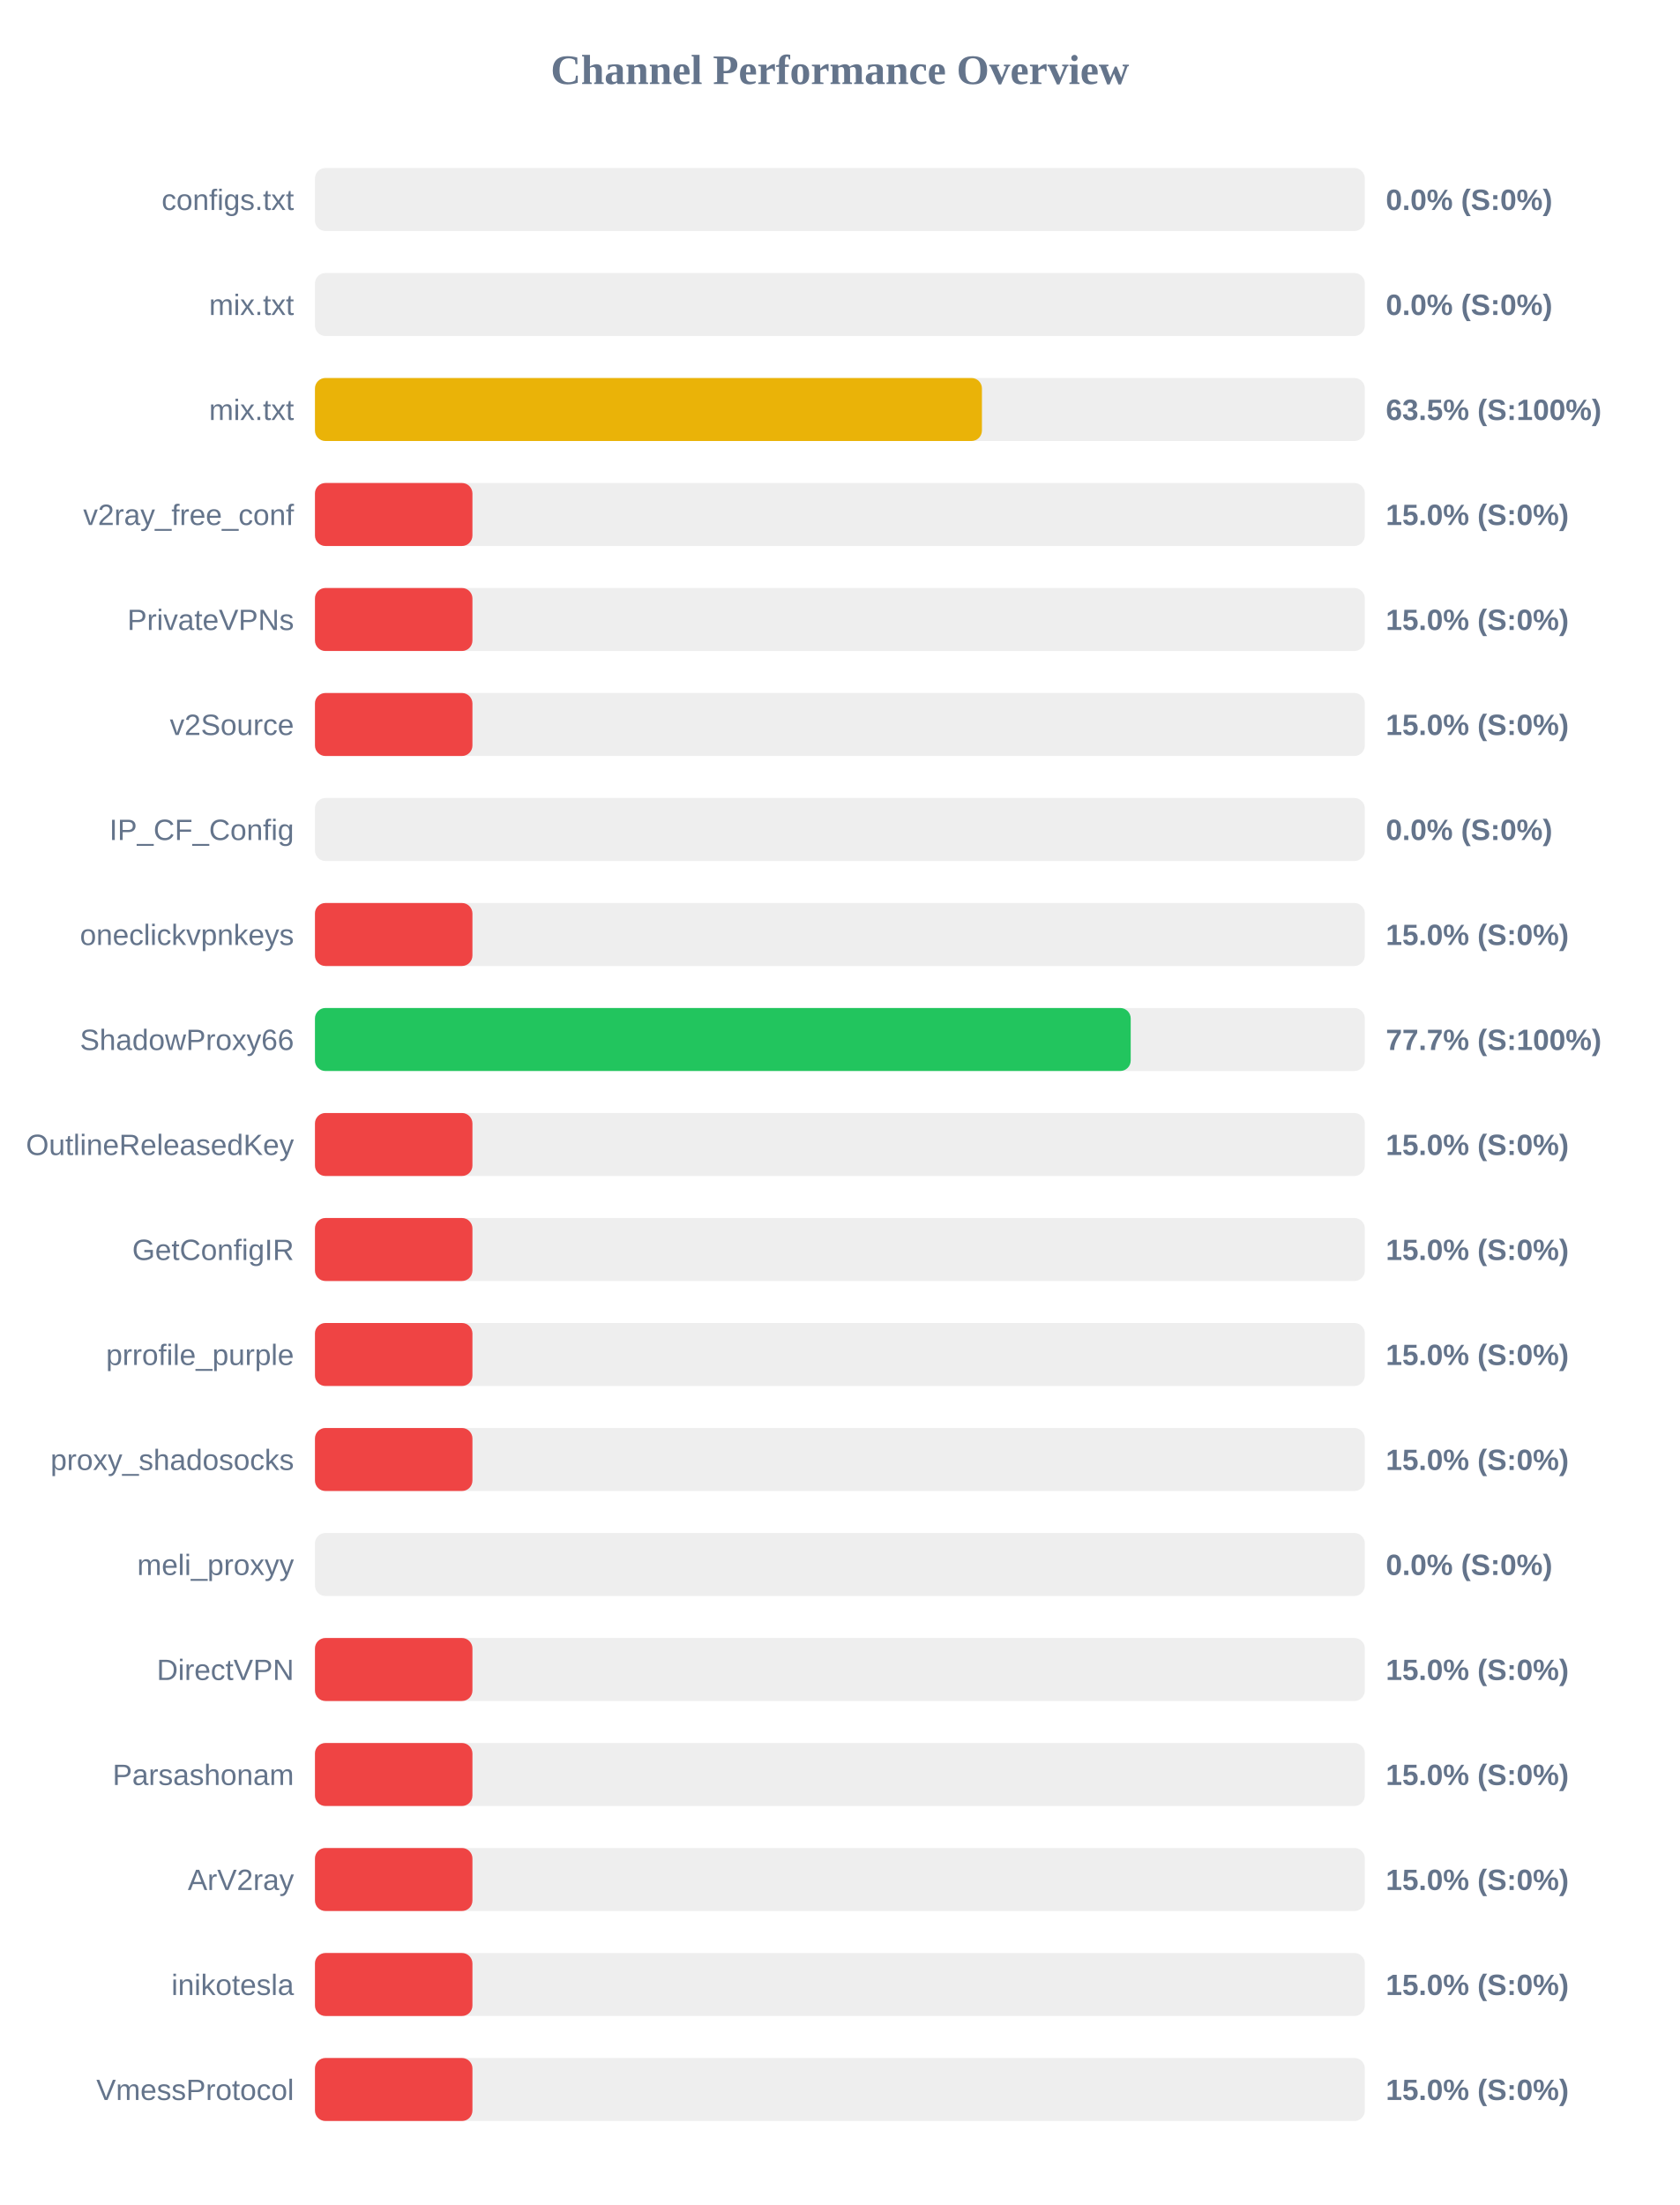
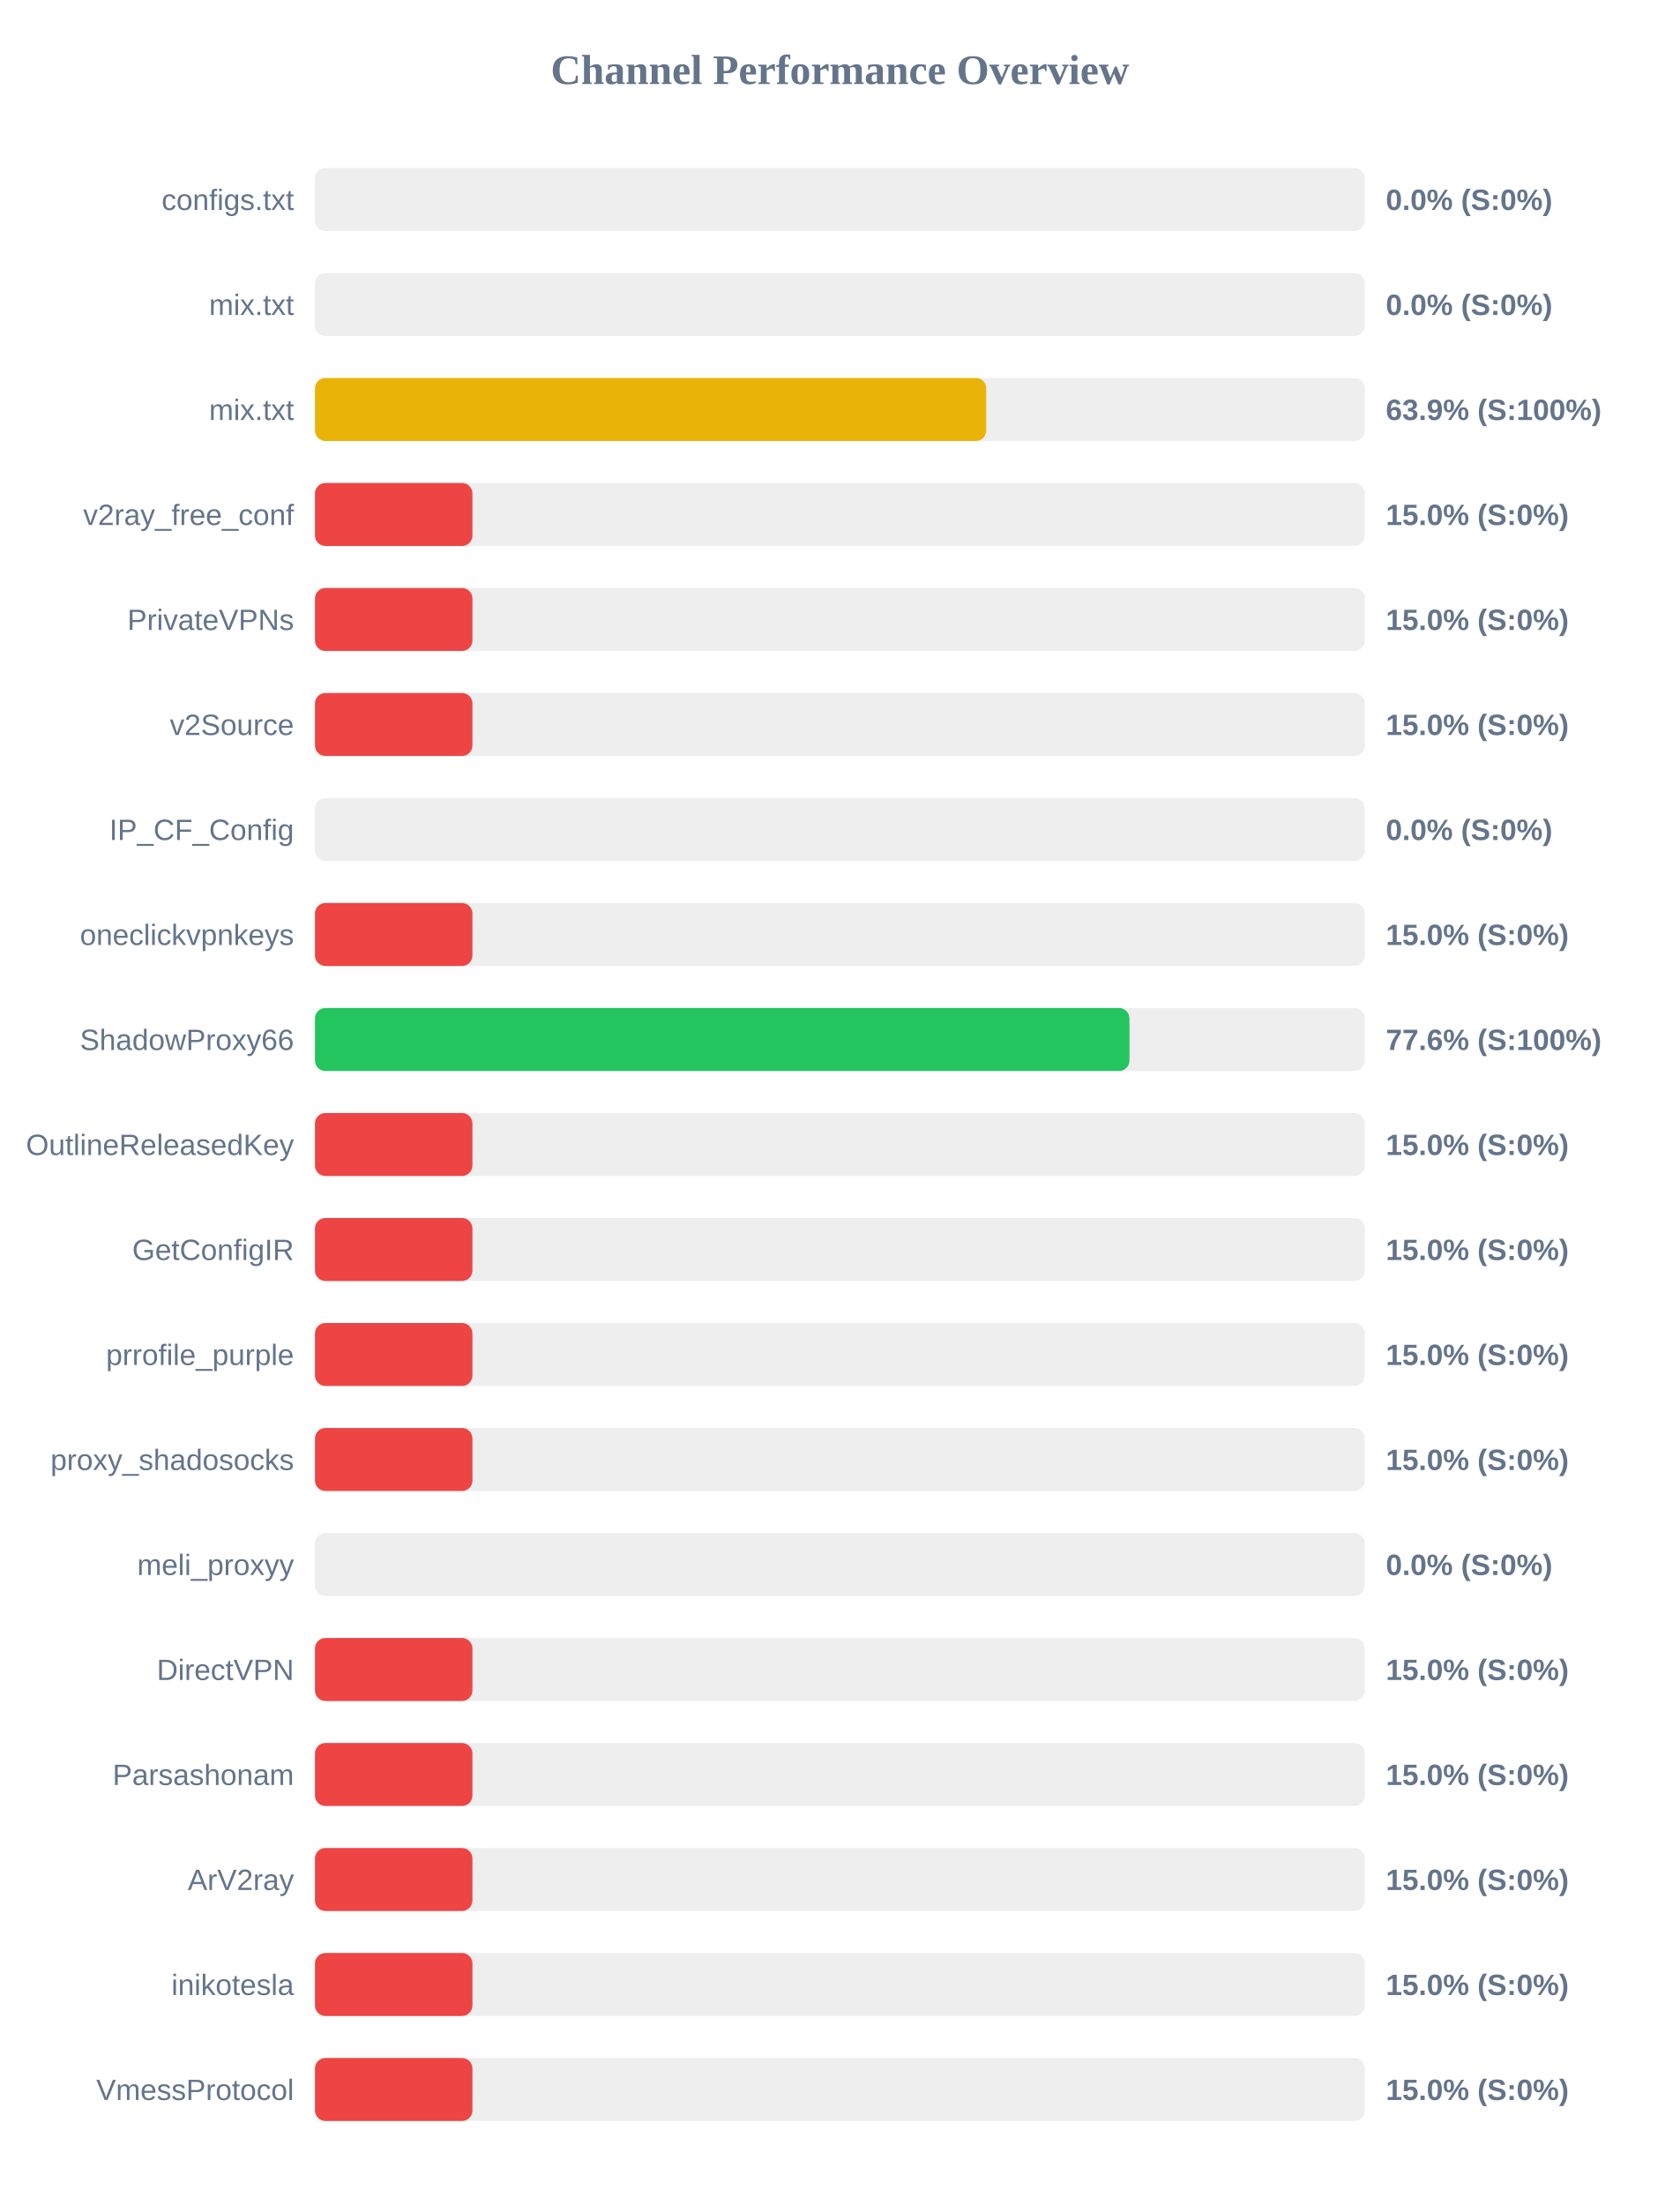
<svg xmlns="http://www.w3.org/2000/svg" width="800" height="1050" version="1.1">
  <style>
        .row { font: 14px Arial; fill: #64748b; }
        .score { font: bold 14px Arial; fill: #64748b; }
    </style>
  <text x="400" y="40" text-anchor="middle" font-size="20px" font-weight="bold" fill="#64748b">Channel Performance Overview</text>
  <rect x="150" y="80" width="500" height="30" fill="#eee" rx="5" />
  <rect x="150" y="80" width="0.0" height="30" fill="#ef4444" rx="5" />
  <text x="140" y="100" text-anchor="end" class="row">configs.txt</text>
  <text x="660" y="100" text-anchor="start" class="score">0.0% (S:0%)</text>
  <rect x="150" y="130" width="500" height="30" fill="#eee" rx="5" />
  <rect x="150" y="130" width="0.0" height="30" fill="#ef4444" rx="5" />
  <text x="140" y="150" text-anchor="end" class="row">mix.txt</text>
  <text x="660" y="150" text-anchor="start" class="score">0.0% (S:0%)</text>
  <rect x="150" y="180" width="500" height="30" fill="#eee" rx="5" />
-   <rect x="150" y="180" width="317.65" height="30" fill="#eab308" rx="5" />
+   <rect x="150" y="180" width="319.7" height="30" fill="#eab308" rx="5" />
  <text x="140" y="200" text-anchor="end" class="row">mix.txt</text>
-   <text x="660" y="200" text-anchor="start" class="score">63.5% (S:100%)</text>
+   <text x="660" y="200" text-anchor="start" class="score">63.9% (S:100%)</text>
  <rect x="150" y="230" width="500" height="30" fill="#eee" rx="5" />
  <rect x="150" y="230" width="75.0" height="30" fill="#ef4444" rx="5" />
  <text x="140" y="250" text-anchor="end" class="row">v2ray_free_conf</text>
  <text x="660" y="250" text-anchor="start" class="score">15.0% (S:0%)</text>
  <rect x="150" y="280" width="500" height="30" fill="#eee" rx="5" />
  <rect x="150" y="280" width="75.0" height="30" fill="#ef4444" rx="5" />
  <text x="140" y="300" text-anchor="end" class="row">PrivateVPNs</text>
  <text x="660" y="300" text-anchor="start" class="score">15.0% (S:0%)</text>
  <rect x="150" y="330" width="500" height="30" fill="#eee" rx="5" />
  <rect x="150" y="330" width="75.0" height="30" fill="#ef4444" rx="5" />
  <text x="140" y="350" text-anchor="end" class="row">v2Source</text>
  <text x="660" y="350" text-anchor="start" class="score">15.0% (S:0%)</text>
  <rect x="150" y="380" width="500" height="30" fill="#eee" rx="5" />
  <rect x="150" y="380" width="0.0" height="30" fill="#ef4444" rx="5" />
  <text x="140" y="400" text-anchor="end" class="row">IP_CF_Config</text>
  <text x="660" y="400" text-anchor="start" class="score">0.0% (S:0%)</text>
  <rect x="150" y="430" width="500" height="30" fill="#eee" rx="5" />
  <rect x="150" y="430" width="75.0" height="30" fill="#ef4444" rx="5" />
  <text x="140" y="450" text-anchor="end" class="row">oneclickvpnkeys</text>
  <text x="660" y="450" text-anchor="start" class="score">15.0% (S:0%)</text>
  <rect x="150" y="480" width="500" height="30" fill="#eee" rx="5" />
-   <rect x="150" y="480" width="388.5" height="30" fill="#22c55e" rx="5" />
+   <rect x="150" y="480" width="387.9" height="30" fill="#22c55e" rx="5" />
  <text x="140" y="500" text-anchor="end" class="row">ShadowProxy66</text>
-   <text x="660" y="500" text-anchor="start" class="score">77.7% (S:100%)</text>
+   <text x="660" y="500" text-anchor="start" class="score">77.6% (S:100%)</text>
  <rect x="150" y="530" width="500" height="30" fill="#eee" rx="5" />
  <rect x="150" y="530" width="75.0" height="30" fill="#ef4444" rx="5" />
  <text x="140" y="550" text-anchor="end" class="row">OutlineReleasedKey</text>
  <text x="660" y="550" text-anchor="start" class="score">15.0% (S:0%)</text>
  <rect x="150" y="580" width="500" height="30" fill="#eee" rx="5" />
  <rect x="150" y="580" width="75.0" height="30" fill="#ef4444" rx="5" />
  <text x="140" y="600" text-anchor="end" class="row">GetConfigIR</text>
  <text x="660" y="600" text-anchor="start" class="score">15.0% (S:0%)</text>
  <rect x="150" y="630" width="500" height="30" fill="#eee" rx="5" />
  <rect x="150" y="630" width="75.0" height="30" fill="#ef4444" rx="5" />
  <text x="140" y="650" text-anchor="end" class="row">prrofile_purple</text>
  <text x="660" y="650" text-anchor="start" class="score">15.0% (S:0%)</text>
  <rect x="150" y="680" width="500" height="30" fill="#eee" rx="5" />
  <rect x="150" y="680" width="75.0" height="30" fill="#ef4444" rx="5" />
  <text x="140" y="700" text-anchor="end" class="row">proxy_shadosocks</text>
  <text x="660" y="700" text-anchor="start" class="score">15.0% (S:0%)</text>
  <rect x="150" y="730" width="500" height="30" fill="#eee" rx="5" />
  <rect x="150" y="730" width="0.0" height="30" fill="#ef4444" rx="5" />
  <text x="140" y="750" text-anchor="end" class="row">meli_proxyy</text>
  <text x="660" y="750" text-anchor="start" class="score">0.0% (S:0%)</text>
  <rect x="150" y="780" width="500" height="30" fill="#eee" rx="5" />
  <rect x="150" y="780" width="75.0" height="30" fill="#ef4444" rx="5" />
  <text x="140" y="800" text-anchor="end" class="row">DirectVPN</text>
  <text x="660" y="800" text-anchor="start" class="score">15.0% (S:0%)</text>
  <rect x="150" y="830" width="500" height="30" fill="#eee" rx="5" />
  <rect x="150" y="830" width="75.0" height="30" fill="#ef4444" rx="5" />
  <text x="140" y="850" text-anchor="end" class="row">Parsashonam</text>
  <text x="660" y="850" text-anchor="start" class="score">15.0% (S:0%)</text>
  <rect x="150" y="880" width="500" height="30" fill="#eee" rx="5" />
  <rect x="150" y="880" width="75.0" height="30" fill="#ef4444" rx="5" />
  <text x="140" y="900" text-anchor="end" class="row">ArV2ray</text>
  <text x="660" y="900" text-anchor="start" class="score">15.0% (S:0%)</text>
  <rect x="150" y="930" width="500" height="30" fill="#eee" rx="5" />
  <rect x="150" y="930" width="75.0" height="30" fill="#ef4444" rx="5" />
  <text x="140" y="950" text-anchor="end" class="row">inikotesla</text>
  <text x="660" y="950" text-anchor="start" class="score">15.0% (S:0%)</text>
  <rect x="150" y="980" width="500" height="30" fill="#eee" rx="5" />
  <rect x="150" y="980" width="75.0" height="30" fill="#ef4444" rx="5" />
  <text x="140" y="1000" text-anchor="end" class="row">VmessProtocol</text>
  <text x="660" y="1000" text-anchor="start" class="score">15.0% (S:0%)</text>
</svg>
